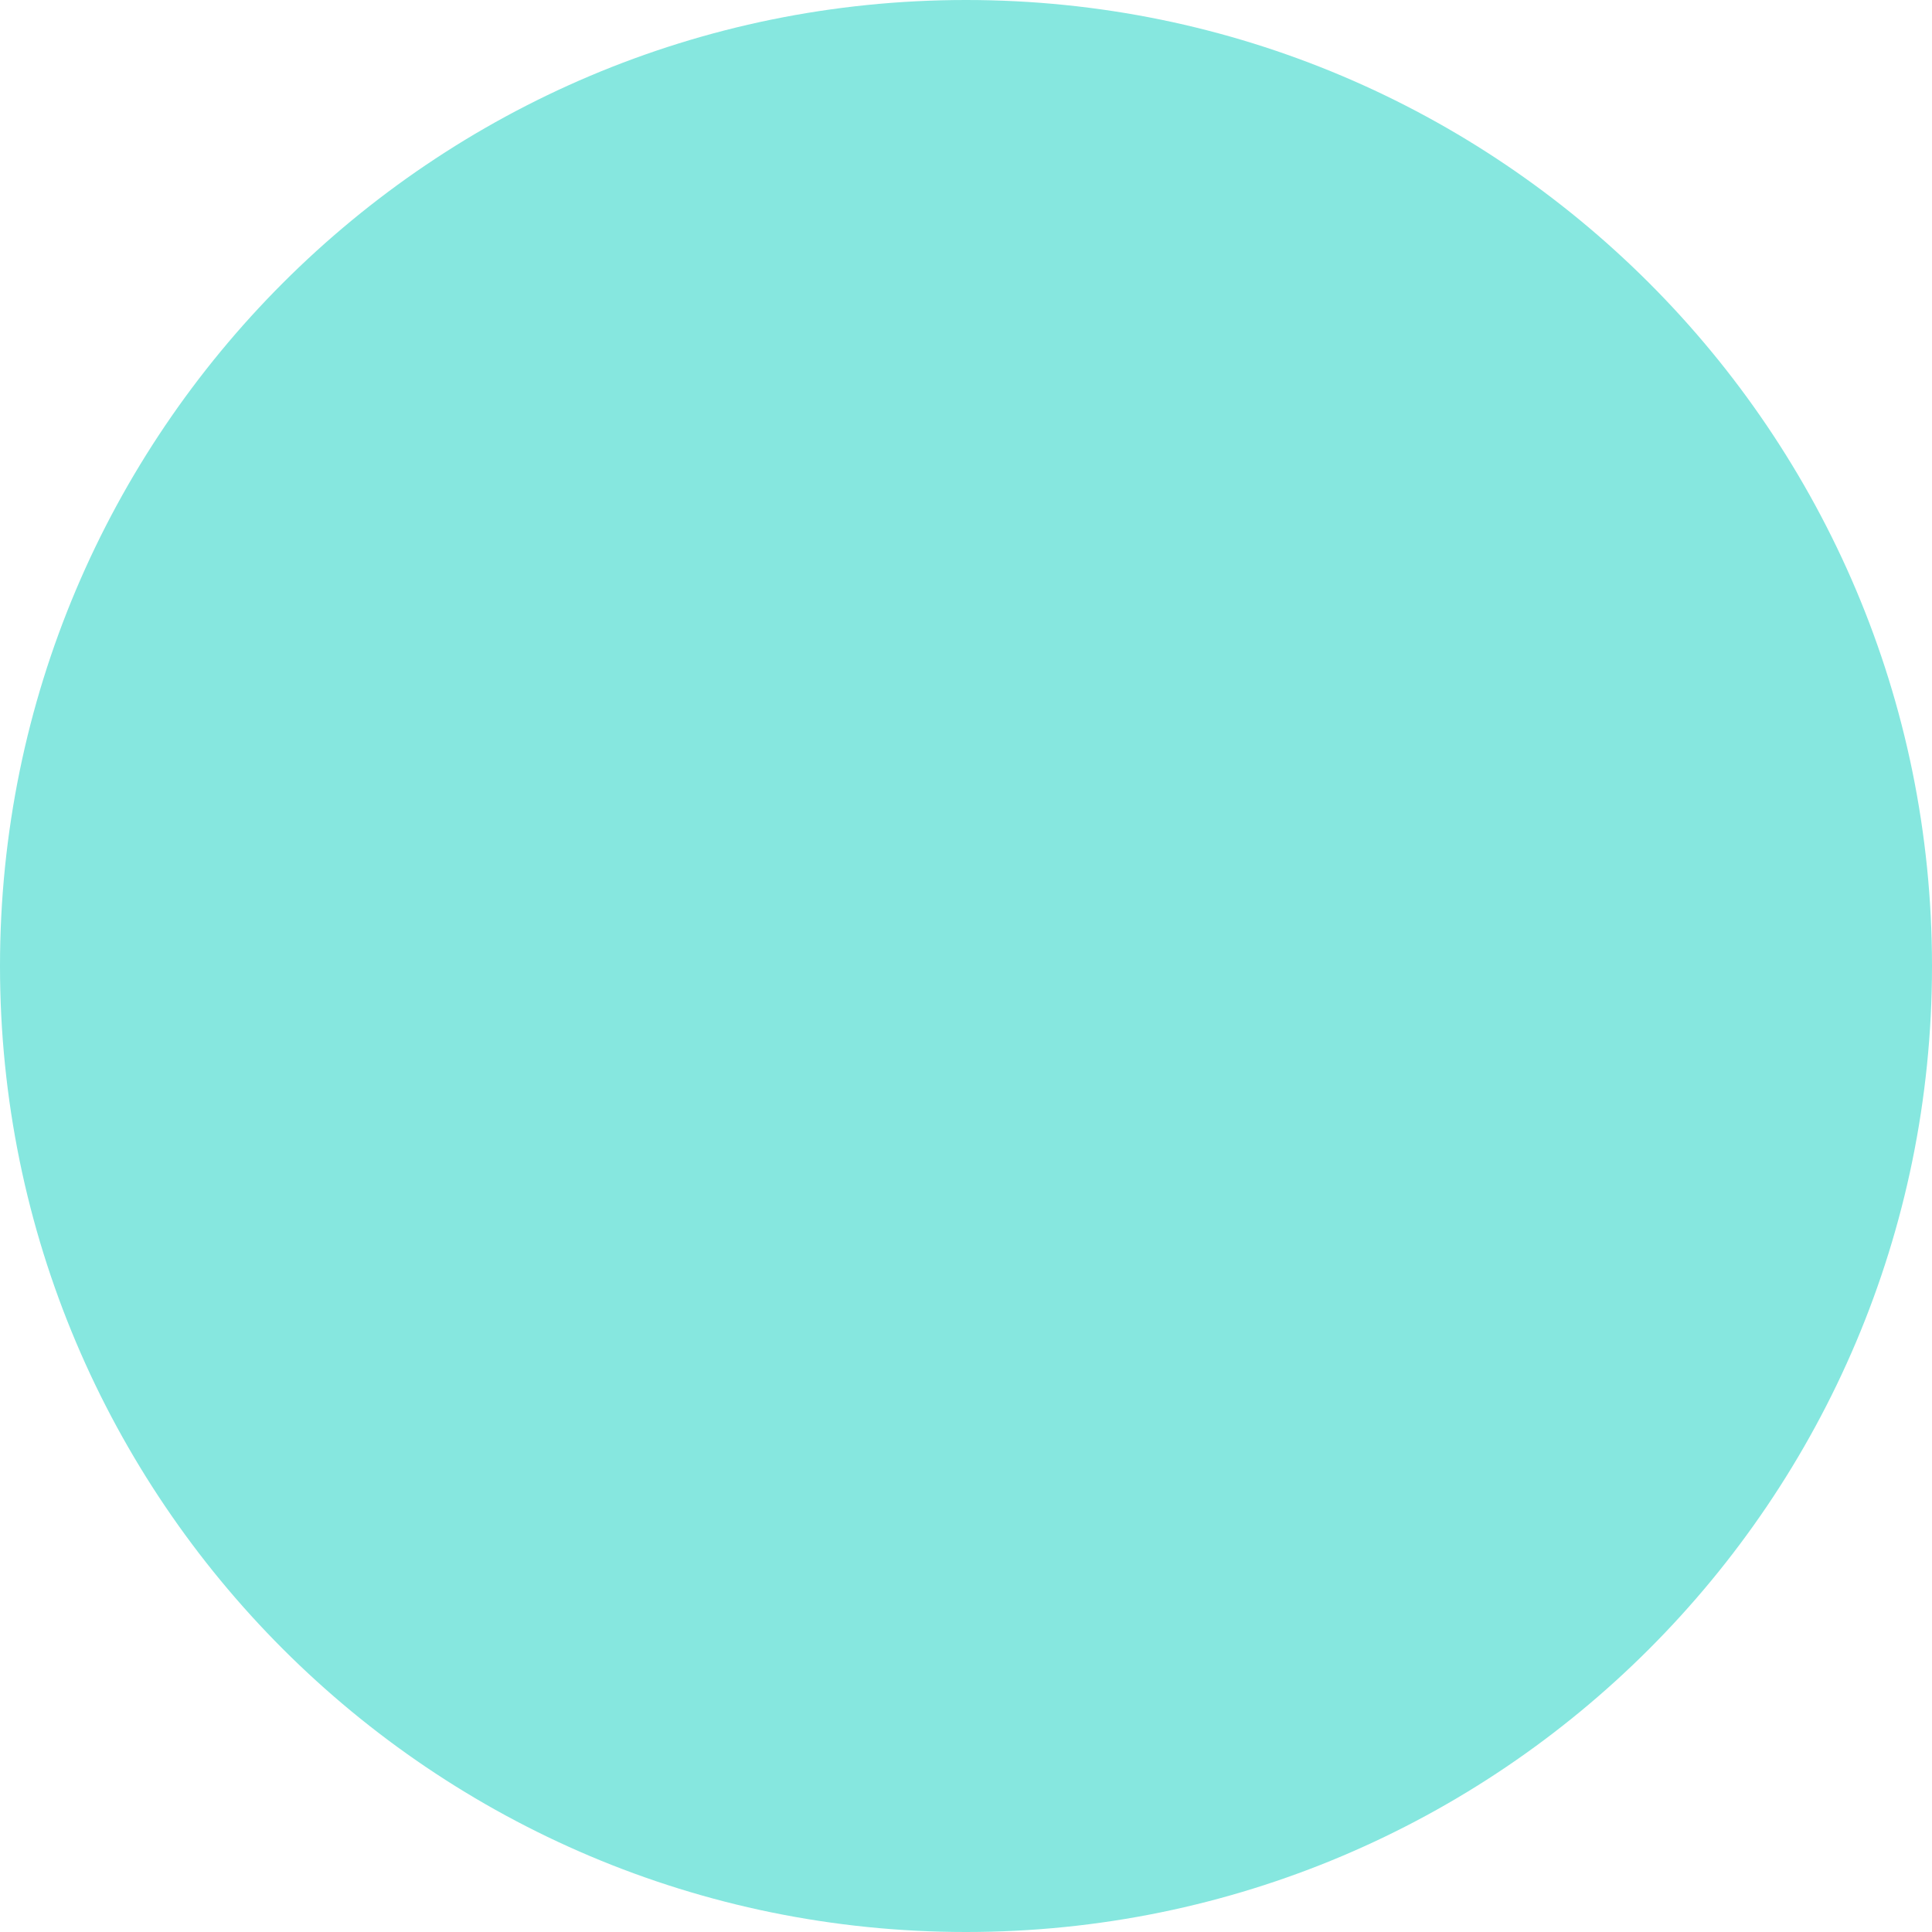
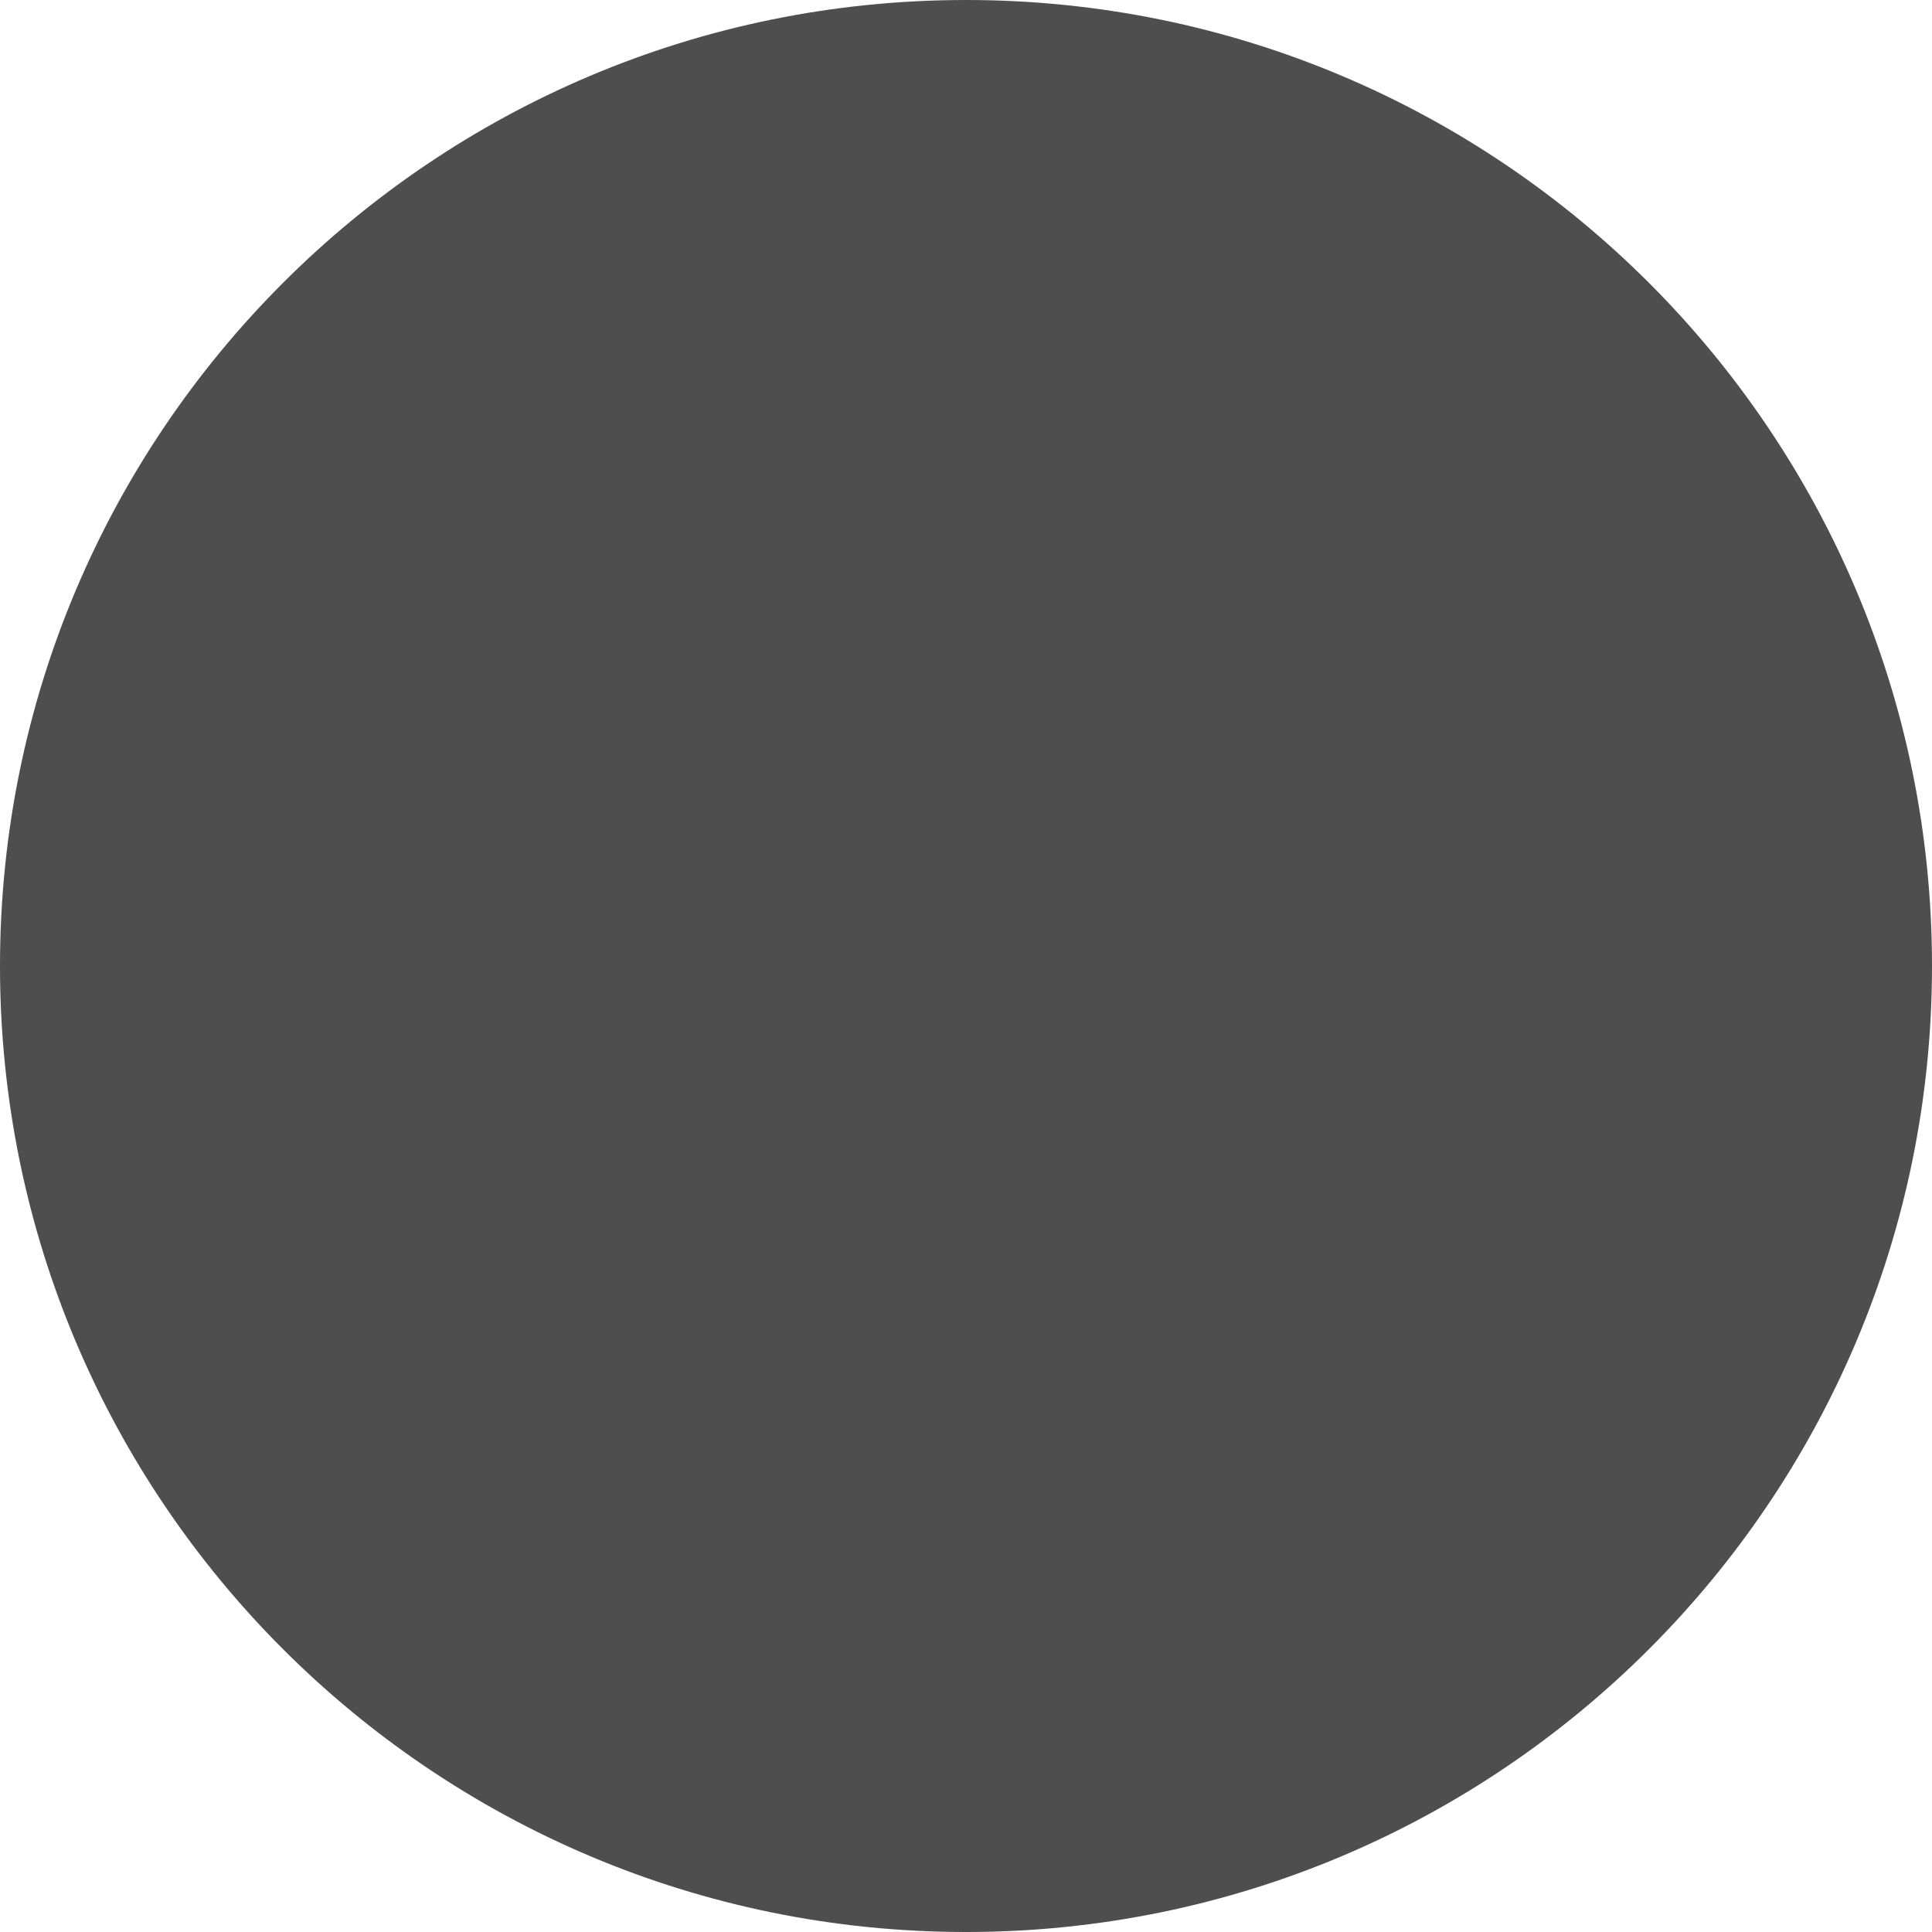
- <svg xmlns="http://www.w3.org/2000/svg" width="12" height="12" viewBox="0 0 12 12" fill="none">
-   <circle cx="6" cy="6" r="6" fill="#86E7DF" />
+ <svg xmlns="http://www.w3.org/2000/svg" width="14" height="14" viewBox="0 0 14 14" fill="none">
+   <circle cx="7" cy="7" r="7" fill="#4E4E4E" />
</svg>
